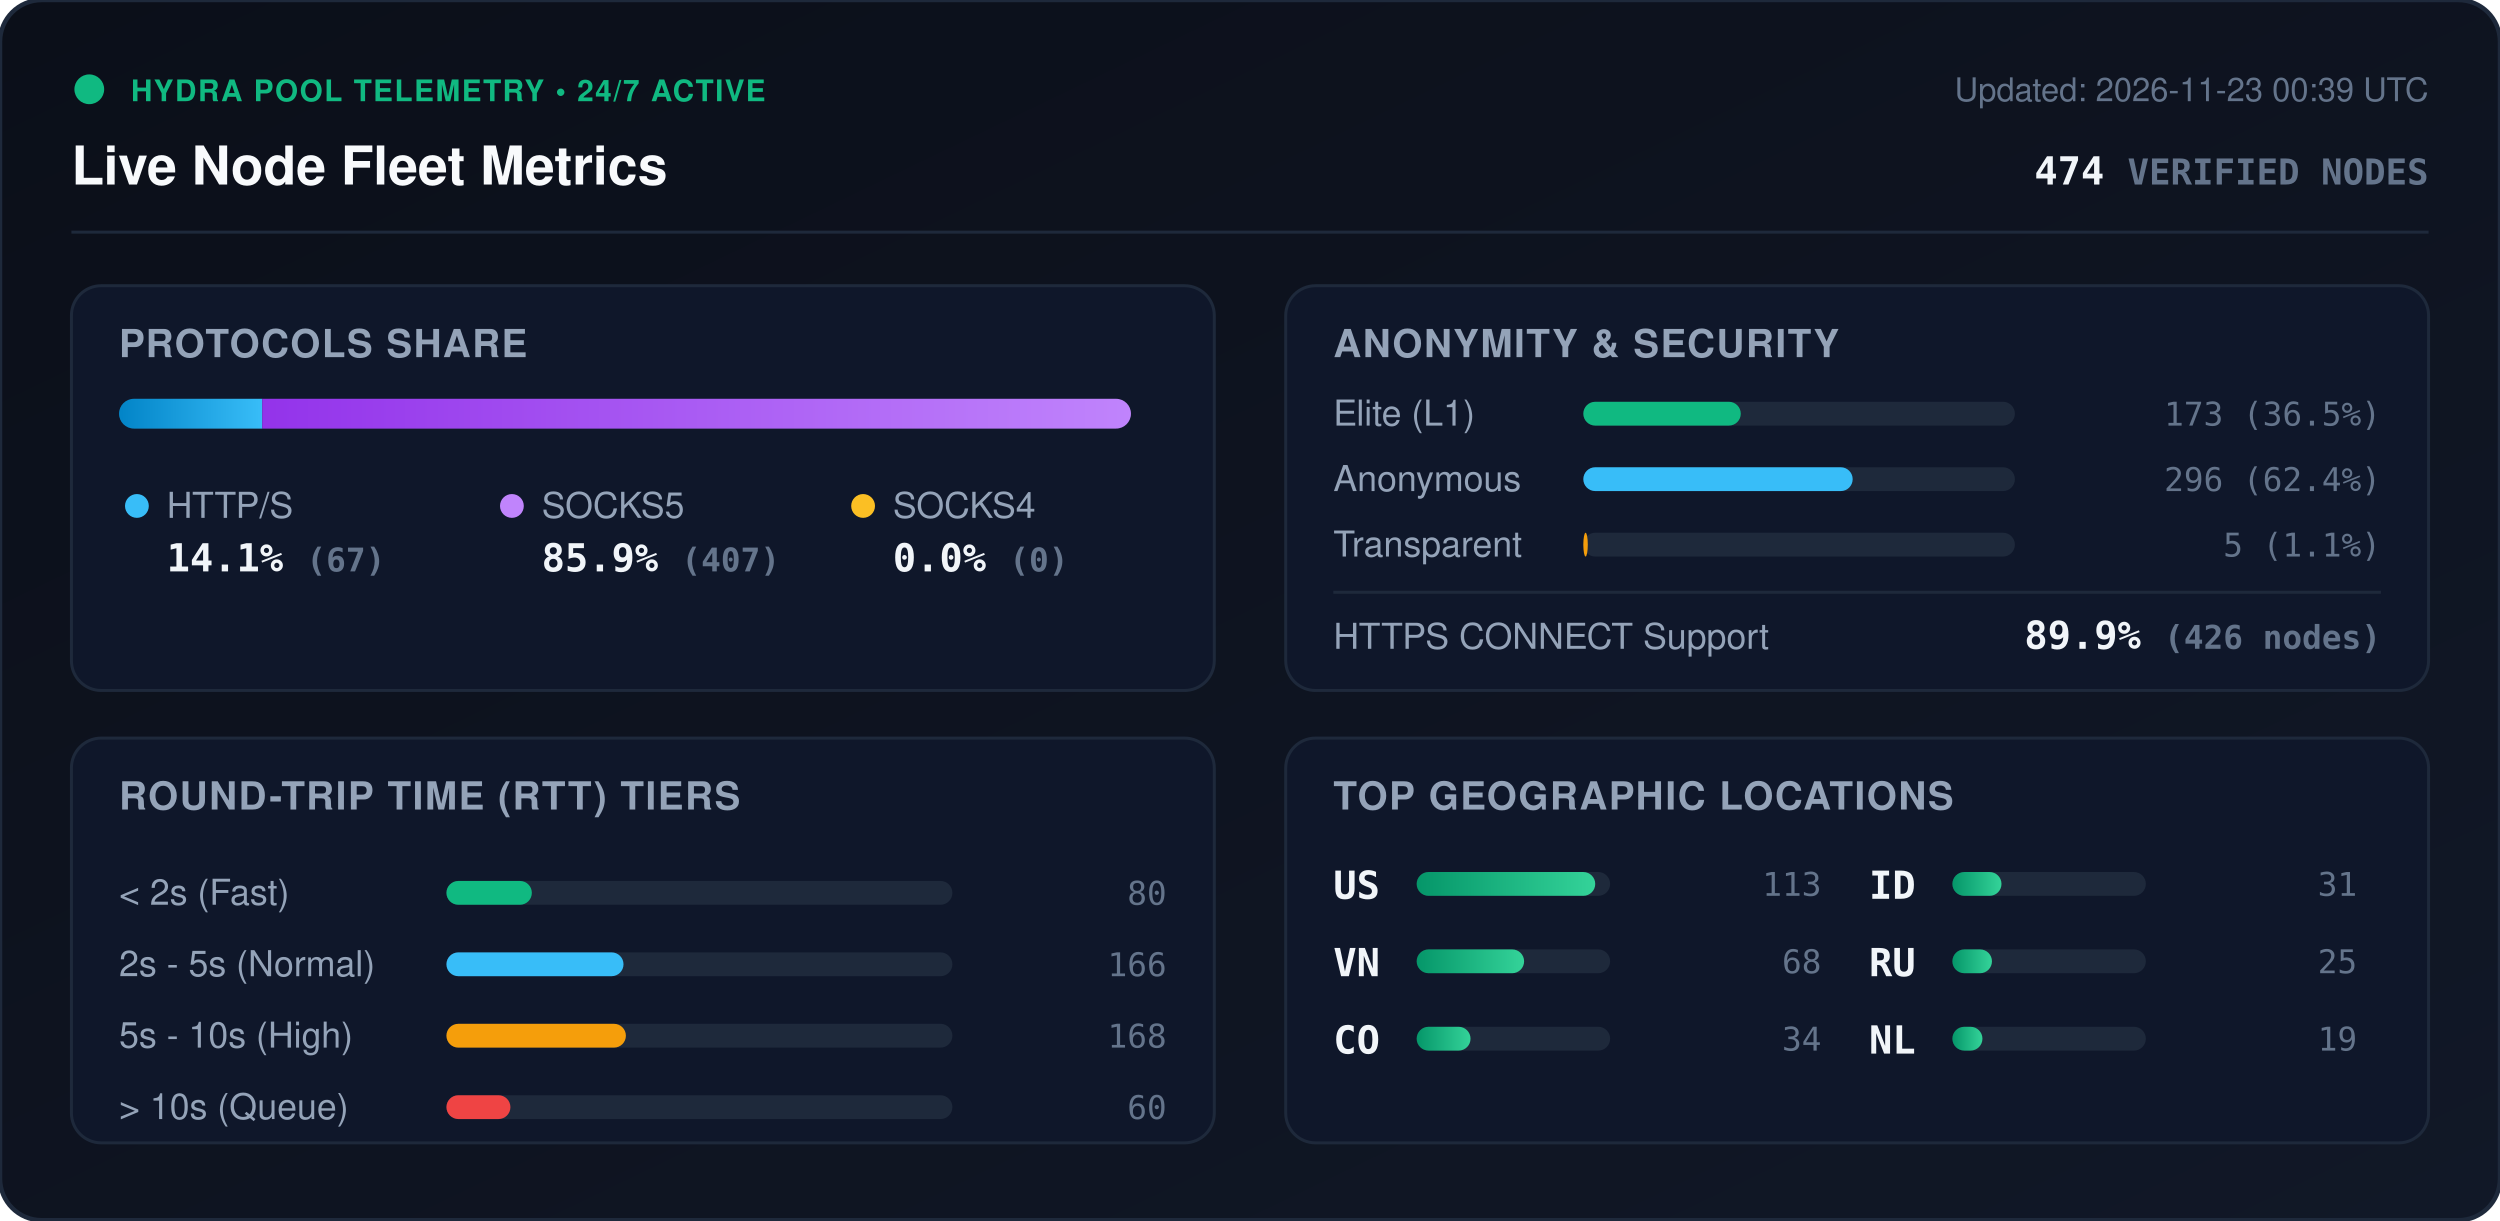
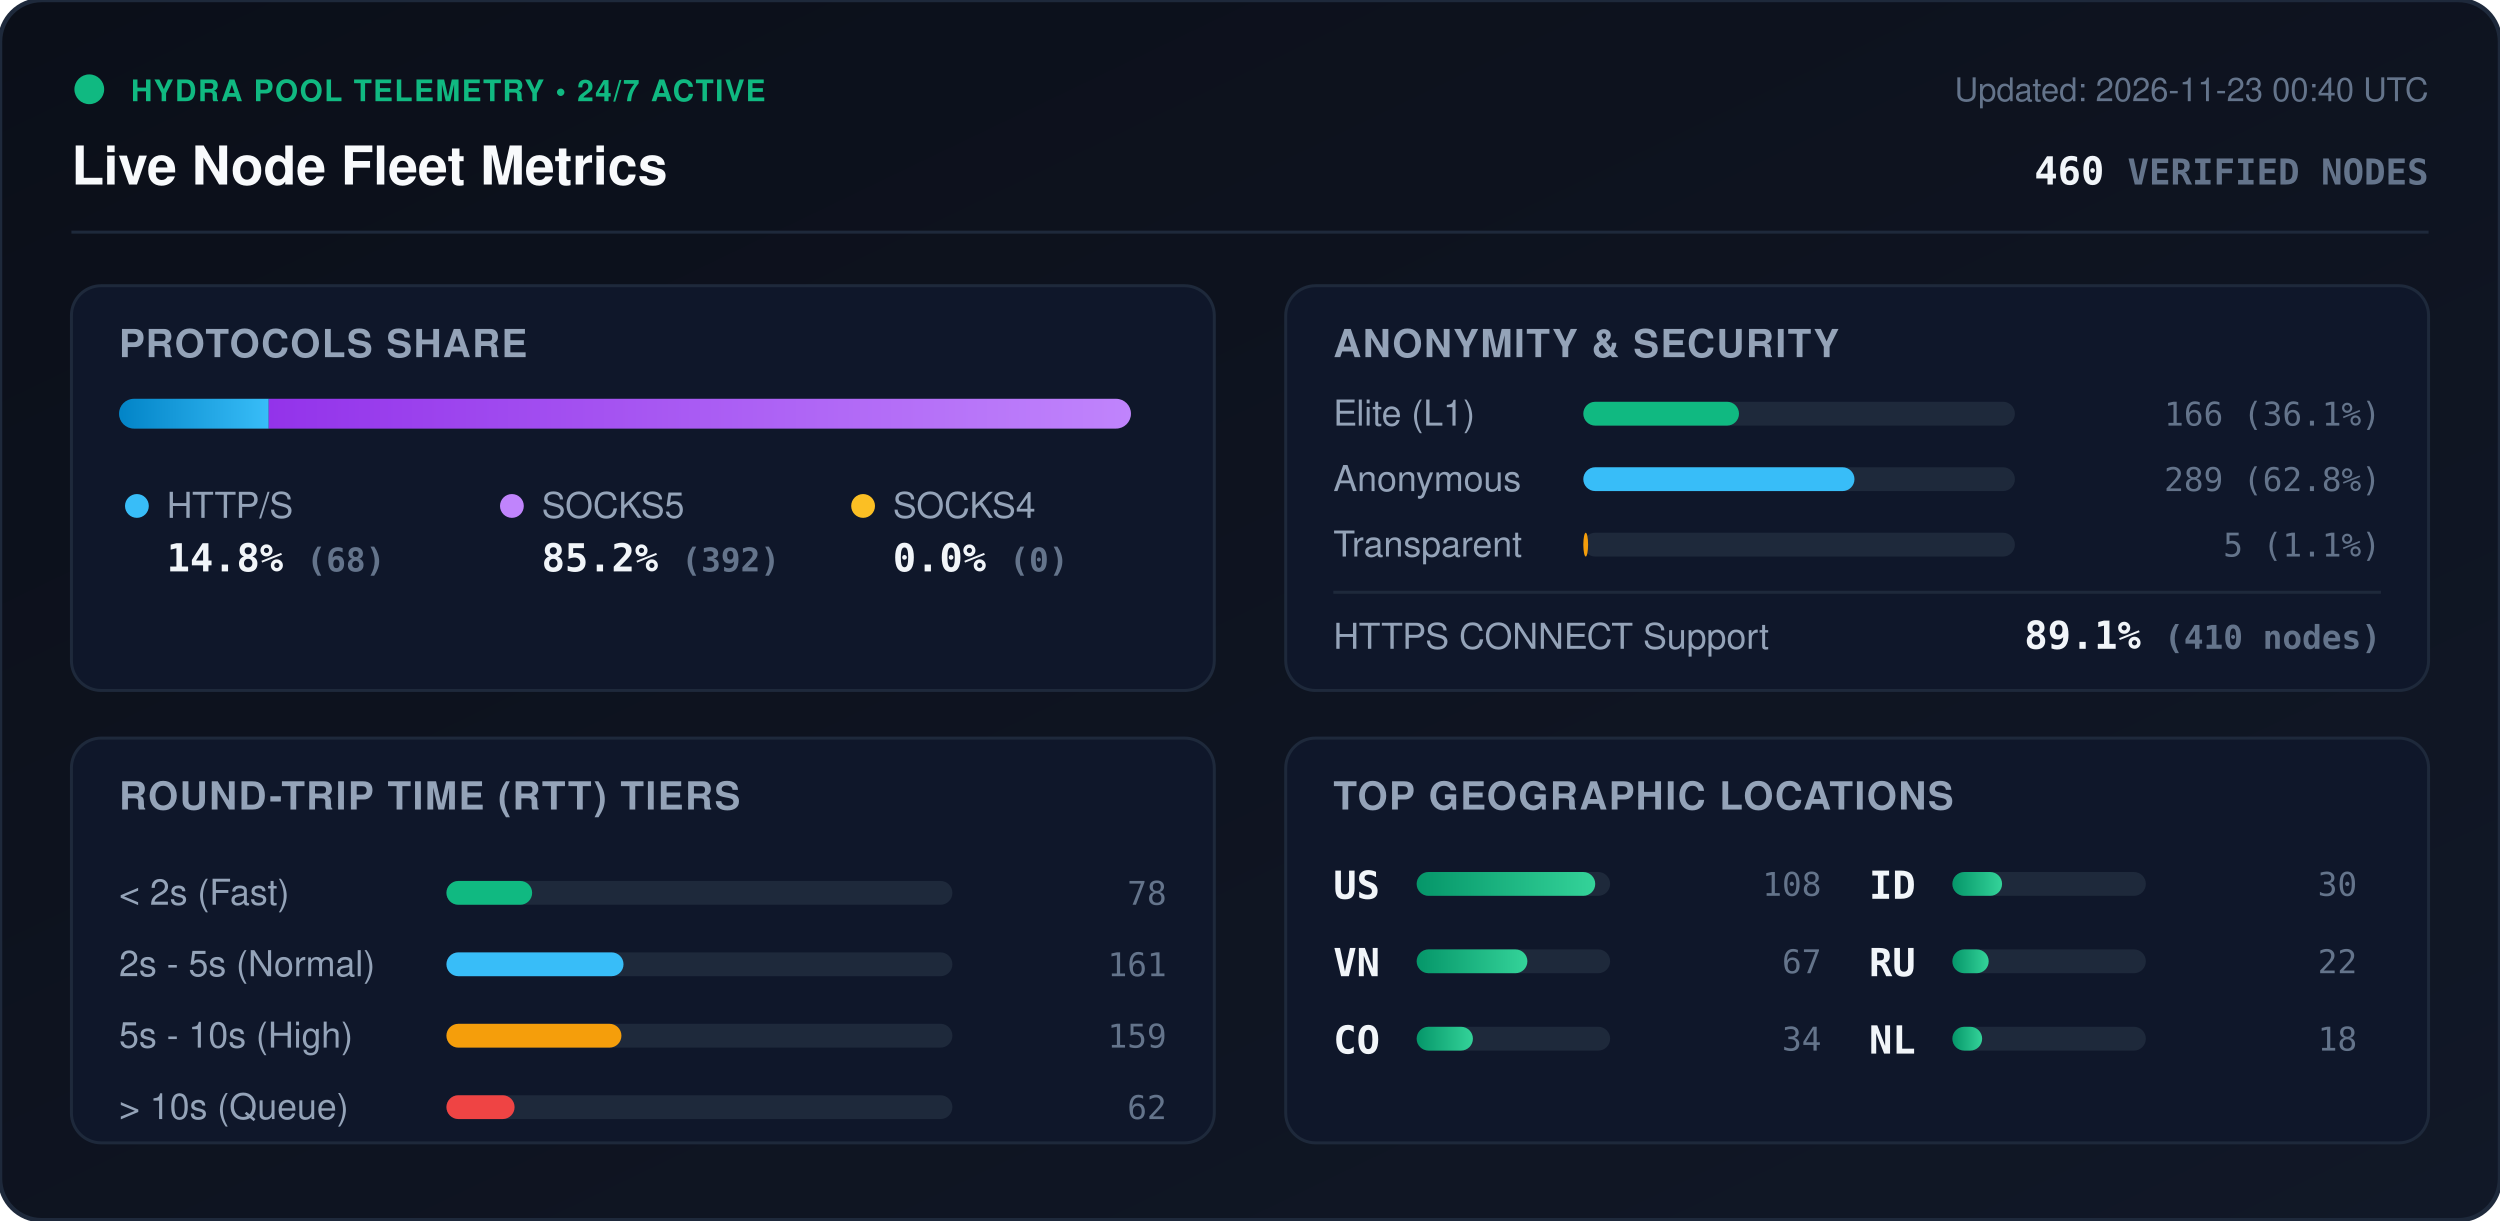
<svg xmlns="http://www.w3.org/2000/svg" viewBox="0 0 840 410" width="840" height="410" style="max-width: 100%; height: auto;">
  <defs>
    <linearGradient id="bg" x1="0%" y1="0%" x2="100%" y2="100%">
      <stop offset="0%" stop-color="#0b0f19" />
      <stop offset="100%" stop-color="#111827" />
    </linearGradient>
    <linearGradient id="bar-http" x1="0%" y1="0%" x2="100%" y2="0%">
      <stop offset="0%" stop-color="#0284c7" />
      <stop offset="100%" stop-color="#38bdf8" />
    </linearGradient>
    <linearGradient id="bar-socks5" x1="0%" y1="0%" x2="100%" y2="0%">
      <stop offset="0%" stop-color="#9333ea" />
      <stop offset="100%" stop-color="#c084fc" />
    </linearGradient>
    <linearGradient id="bar-socks4" x1="0%" y1="0%" x2="100%" y2="0%">
      <stop offset="0%" stop-color="#d97706" />
      <stop offset="100%" stop-color="#fbbf24" />
    </linearGradient>
    <linearGradient id="bar-green" x1="0%" y1="0%" x2="100%" y2="0%">
      <stop offset="0%" stop-color="#059669" />
      <stop offset="100%" stop-color="#34d399" />
    </linearGradient>
    <clipPath id="prog-track-clip">
      <rect width="340.0" height="10" rx="5" />
    </clipPath>
    <style>
      .title { font: 700 18px -apple-system, BlinkMacSystemFont, 'Segoe UI', Helvetica, Arial, sans-serif; fill: #f8fafc; }
      .sub { font: 500 11px -apple-system, BlinkMacSystemFont, 'Segoe UI', Helvetica, Arial, sans-serif; fill: #64748b; }
      .section-hdr { font: 600 13px -apple-system, BlinkMacSystemFont, 'Segoe UI', Helvetica, Arial, sans-serif; fill: #94a3b8; letter-spacing: 0.5px; }
      .metric-val { font: 700 13px -apple-system, BlinkMacSystemFont, 'Segoe UI', Helvetica, Arial, sans-serif; fill: #f1f5f9; }
      .metric-lbl { font: 500 12px -apple-system, BlinkMacSystemFont, 'Segoe UI', Helvetica, Arial, sans-serif; fill: #94a3b8; }
      .badge-txt { font: 700 10px -apple-system, BlinkMacSystemFont, 'Segoe UI', Helvetica, Arial, sans-serif; fill: #10b981; letter-spacing: 0.5px; }
      .mono { font-family: ui-monospace, SFMono-Regular, Menlo, Monaco, Consolas, monospace; }
      .pulse { animation: beacon 2s infinite ease-in-out; }
      @keyframes beacon { 0%, 100% { opacity: 1; } 50% { opacity: 0.35; } }
    </style>
  </defs>
  <rect width="840" height="410" rx="14" fill="url(#bg)" stroke="#1e293b" stroke-width="1.5" />
  <g transform="translate(24, 24)">
    <circle cx="6" cy="6" r="5" fill="#10b981" class="pulse" />
    <text x="20" y="10" class="badge-txt">HYDRA POOL TELEMETRY • 24/7 ACTIVE</text>
    <text x="0" y="38" class="title">Live Node Fleet Metrics</text>
-     <text x="792" y="10" text-anchor="end" class="sub">Updated: 2026-11-23 00:39 UTC</text>
-     <text x="792" y="38" text-anchor="end" class="metric-val mono" fill="#38bdf8">474 <tspan font-size="12" fill="#64748b">VERIFIED NODES</tspan>
+     <text x="792" y="10" text-anchor="end" class="sub">Updated: 2026-11-23 00:40 UTC</text>
+     <text x="792" y="38" text-anchor="end" class="metric-val mono" fill="#38bdf8">460 <tspan font-size="12" fill="#64748b">VERIFIED NODES</tspan>
    </text>
  </g>
  <line x1="24" y1="78" x2="816" y2="78" stroke="#1e293b" stroke-width="1" />
  <g transform="translate(24, 96)">
    <rect width="384" height="136" rx="10" fill="#0f172a" stroke="#1e293b" />
    <text x="16" y="24" class="section-hdr">PROTOCOLS SHARE</text>
    <g transform="translate(16, 38)">
      <rect width="340.0" height="10" rx="5" fill="#1e293b" />
      <g clip-path="url(#prog-track-clip)">
-         <rect x="0" width="48.1" height="10" fill="url(#bar-http)" />
-         <rect x="48.1" width="291.9" height="10" fill="url(#bar-socks5)" />
+         <rect x="0" width="50.3" height="10" fill="url(#bar-http)" />
+         <rect x="50.3" width="289.7" height="10" fill="url(#bar-socks5)" />
        <rect x="340.0" width="0.0" height="10" fill="url(#bar-socks4)" />
      </g>
    </g>
    <g transform="translate(16, 68)">
      <circle cx="6" cy="6" r="4" fill="#38bdf8" />
      <text x="16" y="10" class="metric-lbl">HTTP/S</text>
-       <text x="16" y="28" class="metric-val mono">14.1% <tspan font-size="11" fill="#64748b">(67)</tspan>
+       <text x="16" y="28" class="metric-val mono">14.8% <tspan font-size="11" fill="#64748b">(68)</tspan>
      </text>
      <circle cx="132" cy="6" r="4" fill="#c084fc" />
      <text x="142" y="10" class="metric-lbl">SOCKS5</text>
-       <text x="142" y="28" class="metric-val mono">85.9% <tspan font-size="11" fill="#64748b">(407)</tspan>
+       <text x="142" y="28" class="metric-val mono">85.2% <tspan font-size="11" fill="#64748b">(392)</tspan>
      </text>
      <circle cx="250" cy="6" r="4" fill="#fbbf24" />
      <text x="260" y="10" class="metric-lbl">SOCKS4</text>
      <text x="260" y="28" class="metric-val mono">0.0% <tspan font-size="11" fill="#64748b">(0)</tspan>
      </text>
    </g>
  </g>
  <g transform="translate(432, 96)">
    <rect width="384" height="136" rx="10" fill="#0f172a" stroke="#1e293b" />
    <text x="16" y="24" class="section-hdr">ANONYMITY &amp; SECURITY</text>
    <text x="16" y="47" class="metric-lbl">Elite (L1)</text>
    <rect x="100" y="39" width="145.0" height="8" rx="4" fill="#1e293b" />
-     <rect x="100" y="39" width="52.9" height="8" rx="4" fill="#10b981" />
-     <text x="368" y="47" text-anchor="end" class="mono sub" fill="#e2e8f0">173 (36.5%)</text>
+     <rect x="100" y="39" width="52.3" height="8" rx="4" fill="#10b981" />
+     <text x="368" y="47" text-anchor="end" class="mono sub" fill="#e2e8f0">166 (36.1%)</text>
    <text x="16" y="69" class="metric-lbl">Anonymous</text>
    <rect x="100" y="61" width="145.0" height="8" rx="4" fill="#1e293b" />
-     <rect x="100" y="61" width="90.5" height="8" rx="4" fill="#38bdf8" />
-     <text x="368" y="69" text-anchor="end" class="mono sub" fill="#e2e8f0">296 (62.4%)</text>
+     <rect x="100" y="61" width="91.1" height="8" rx="4" fill="#38bdf8" />
+     <text x="368" y="69" text-anchor="end" class="mono sub" fill="#e2e8f0">289 (62.8%)</text>
    <text x="16" y="91" class="metric-lbl">Transparent</text>
    <rect x="100" y="83" width="145.0" height="8" rx="4" fill="#1e293b" />
-     <rect x="100" y="83" width="1.5" height="8" rx="4" fill="#f59e0b" />
+     <rect x="100" y="83" width="1.6" height="8" rx="4" fill="#f59e0b" />
    <text x="368" y="91" text-anchor="end" class="mono sub" fill="#e2e8f0">5 (1.1%)</text>
    <line x1="16" y1="103" x2="368" y2="103" stroke="#1e293b" stroke-width="1" />
    <text x="16" y="122" class="metric-lbl">HTTPS CONNECT Support</text>
-     <text x="368" y="122" text-anchor="end" class="metric-val mono" fill="#34d399">89.9% <tspan font-size="11" fill="#64748b">(426 nodes)</tspan>
+     <text x="368" y="122" text-anchor="end" class="metric-val mono" fill="#34d399">89.1% <tspan font-size="11" fill="#64748b">(410 nodes)</tspan>
    </text>
  </g>
  <g transform="translate(24, 248)">
    <rect width="384" height="136" rx="10" fill="#0f172a" stroke="#1e293b" />
    <text x="16" y="24" class="section-hdr">ROUND-TRIP TIME (RTT) TIERS</text>
    <g transform="translate(16, 42)">
      <text x="0" y="14" class="metric-lbl">&lt; 2s (Fast)</text>
      <rect x="110" y="6" width="170" height="8" rx="4" fill="#1e293b" />
-       <rect x="110" y="6" width="28.7" height="8" rx="4" fill="#10b981" />
-       <text x="352" y="14" text-anchor="end" class="mono sub">80</text>
+       <rect x="110" y="6" width="28.8" height="8" rx="4" fill="#10b981" />
+       <text x="352" y="14" text-anchor="end" class="mono sub">78</text>
      <text x="0" y="38" class="metric-lbl">2s - 5s (Normal)</text>
      <rect x="110" y="30" width="170" height="8" rx="4" fill="#1e293b" />
      <rect x="110" y="30" width="59.5" height="8" rx="4" fill="#38bdf8" />
-       <text x="352" y="38" text-anchor="end" class="mono sub">166</text>
+       <text x="352" y="38" text-anchor="end" class="mono sub">161</text>
      <text x="0" y="62" class="metric-lbl">5s - 10s (High)</text>
      <rect x="110" y="54" width="170" height="8" rx="4" fill="#1e293b" />
-       <rect x="110" y="54" width="60.3" height="8" rx="4" fill="#f59e0b" />
-       <text x="352" y="62" text-anchor="end" class="mono sub">168</text>
+       <rect x="110" y="54" width="58.8" height="8" rx="4" fill="#f59e0b" />
+       <text x="352" y="62" text-anchor="end" class="mono sub">159</text>
      <text x="0" y="86" class="metric-lbl">&gt; 10s (Queue)</text>
      <rect x="110" y="78" width="170" height="8" rx="4" fill="#1e293b" />
-       <rect x="110" y="78" width="21.5" height="8" rx="4" fill="#ef4444" />
-       <text x="352" y="86" text-anchor="end" class="mono sub">60</text>
+       <rect x="110" y="78" width="22.9" height="8" rx="4" fill="#ef4444" />
+       <text x="352" y="86" text-anchor="end" class="mono sub">62</text>
    </g>
  </g>
  <g transform="translate(432, 248)">
    <rect width="384" height="136" rx="10" fill="#0f172a" stroke="#1e293b" />
    <text x="16" y="24" class="section-hdr">TOP GEOGRAPHIC LOCATIONS</text>
    <g transform="translate(16, 42)">
      <g transform="translate(0, 0)">
        <text x="0" y="12" class="mono metric-val" font-size="12">US</text>
        <rect x="28" y="3" width="65" height="8" rx="4" fill="#1e293b" />
        <rect x="28" y="3" width="60.0" height="8" rx="4" fill="url(#bar-green)" />
-         <text x="164" y="11" text-anchor="end" class="mono sub">113</text>
+         <text x="164" y="11" text-anchor="end" class="mono sub">108</text>
      </g>
      <g transform="translate(0, 26)">
        <text x="0" y="12" class="mono metric-val" font-size="12">VN</text>
        <rect x="28" y="3" width="65" height="8" rx="4" fill="#1e293b" />
-         <rect x="28" y="3" width="36.1" height="8" rx="4" fill="url(#bar-green)" />
-         <text x="164" y="11" text-anchor="end" class="mono sub">68</text>
+         <rect x="28" y="3" width="37.2" height="8" rx="4" fill="url(#bar-green)" />
+         <text x="164" y="11" text-anchor="end" class="mono sub">67</text>
      </g>
      <g transform="translate(0, 52)">
        <text x="0" y="12" class="mono metric-val" font-size="12">CO</text>
        <rect x="28" y="3" width="65" height="8" rx="4" fill="#1e293b" />
-         <rect x="28" y="3" width="18.1" height="8" rx="4" fill="url(#bar-green)" />
+         <rect x="28" y="3" width="18.9" height="8" rx="4" fill="url(#bar-green)" />
        <text x="164" y="11" text-anchor="end" class="mono sub">34</text>
      </g>
      <g transform="translate(180, 0)">
        <text x="0" y="12" class="mono metric-val" font-size="12">ID</text>
        <rect x="28" y="3" width="65" height="8" rx="4" fill="#1e293b" />
-         <rect x="28" y="3" width="16.5" height="8" rx="4" fill="url(#bar-green)" />
-         <text x="164" y="11" text-anchor="end" class="mono sub">31</text>
+         <rect x="28" y="3" width="16.7" height="8" rx="4" fill="url(#bar-green)" />
+         <text x="164" y="11" text-anchor="end" class="mono sub">30</text>
      </g>
      <g transform="translate(180, 26)">
        <text x="0" y="12" class="mono metric-val" font-size="12">RU</text>
        <rect x="28" y="3" width="65" height="8" rx="4" fill="#1e293b" />
-         <rect x="28" y="3" width="13.3" height="8" rx="4" fill="url(#bar-green)" />
-         <text x="164" y="11" text-anchor="end" class="mono sub">25</text>
+         <rect x="28" y="3" width="12.2" height="8" rx="4" fill="url(#bar-green)" />
+         <text x="164" y="11" text-anchor="end" class="mono sub">22</text>
      </g>
      <g transform="translate(180, 52)">
        <text x="0" y="12" class="mono metric-val" font-size="12">NL</text>
        <rect x="28" y="3" width="65" height="8" rx="4" fill="#1e293b" />
-         <rect x="28" y="3" width="10.1" height="8" rx="4" fill="url(#bar-green)" />
-         <text x="164" y="11" text-anchor="end" class="mono sub">19</text>
+         <rect x="28" y="3" width="10.0" height="8" rx="4" fill="url(#bar-green)" />
+         <text x="164" y="11" text-anchor="end" class="mono sub">18</text>
      </g>
    </g>
  </g>
</svg>
